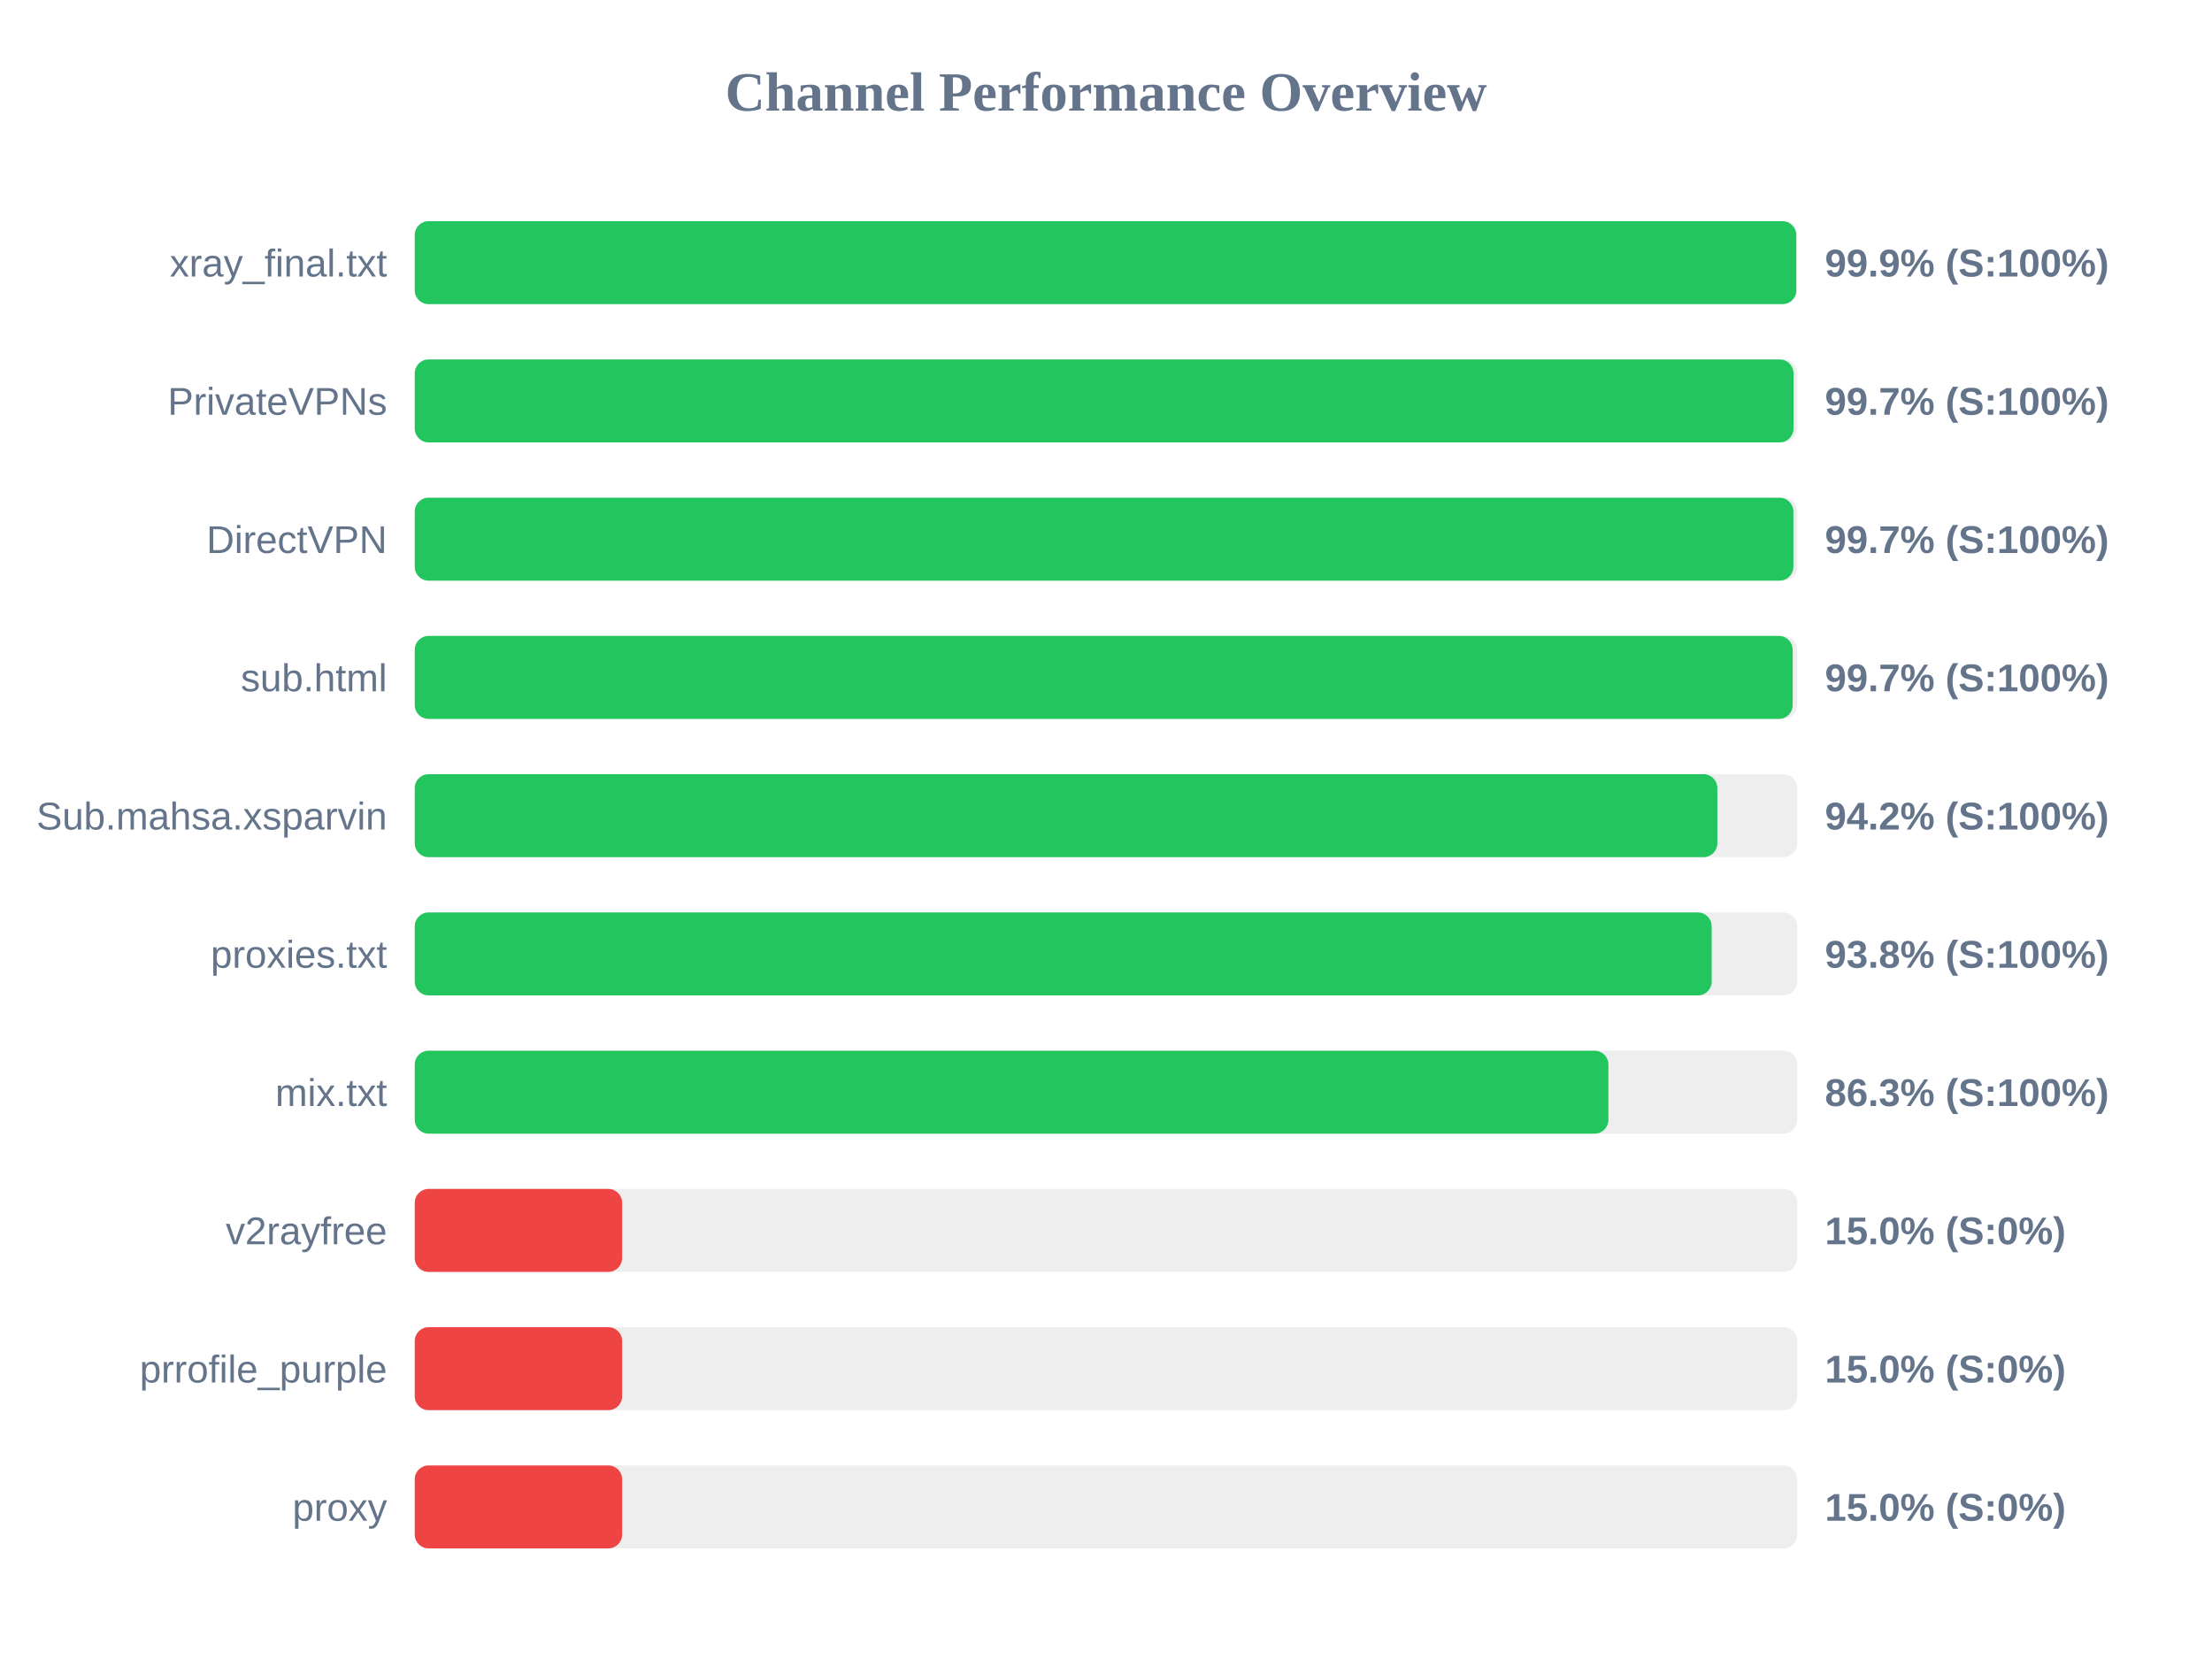
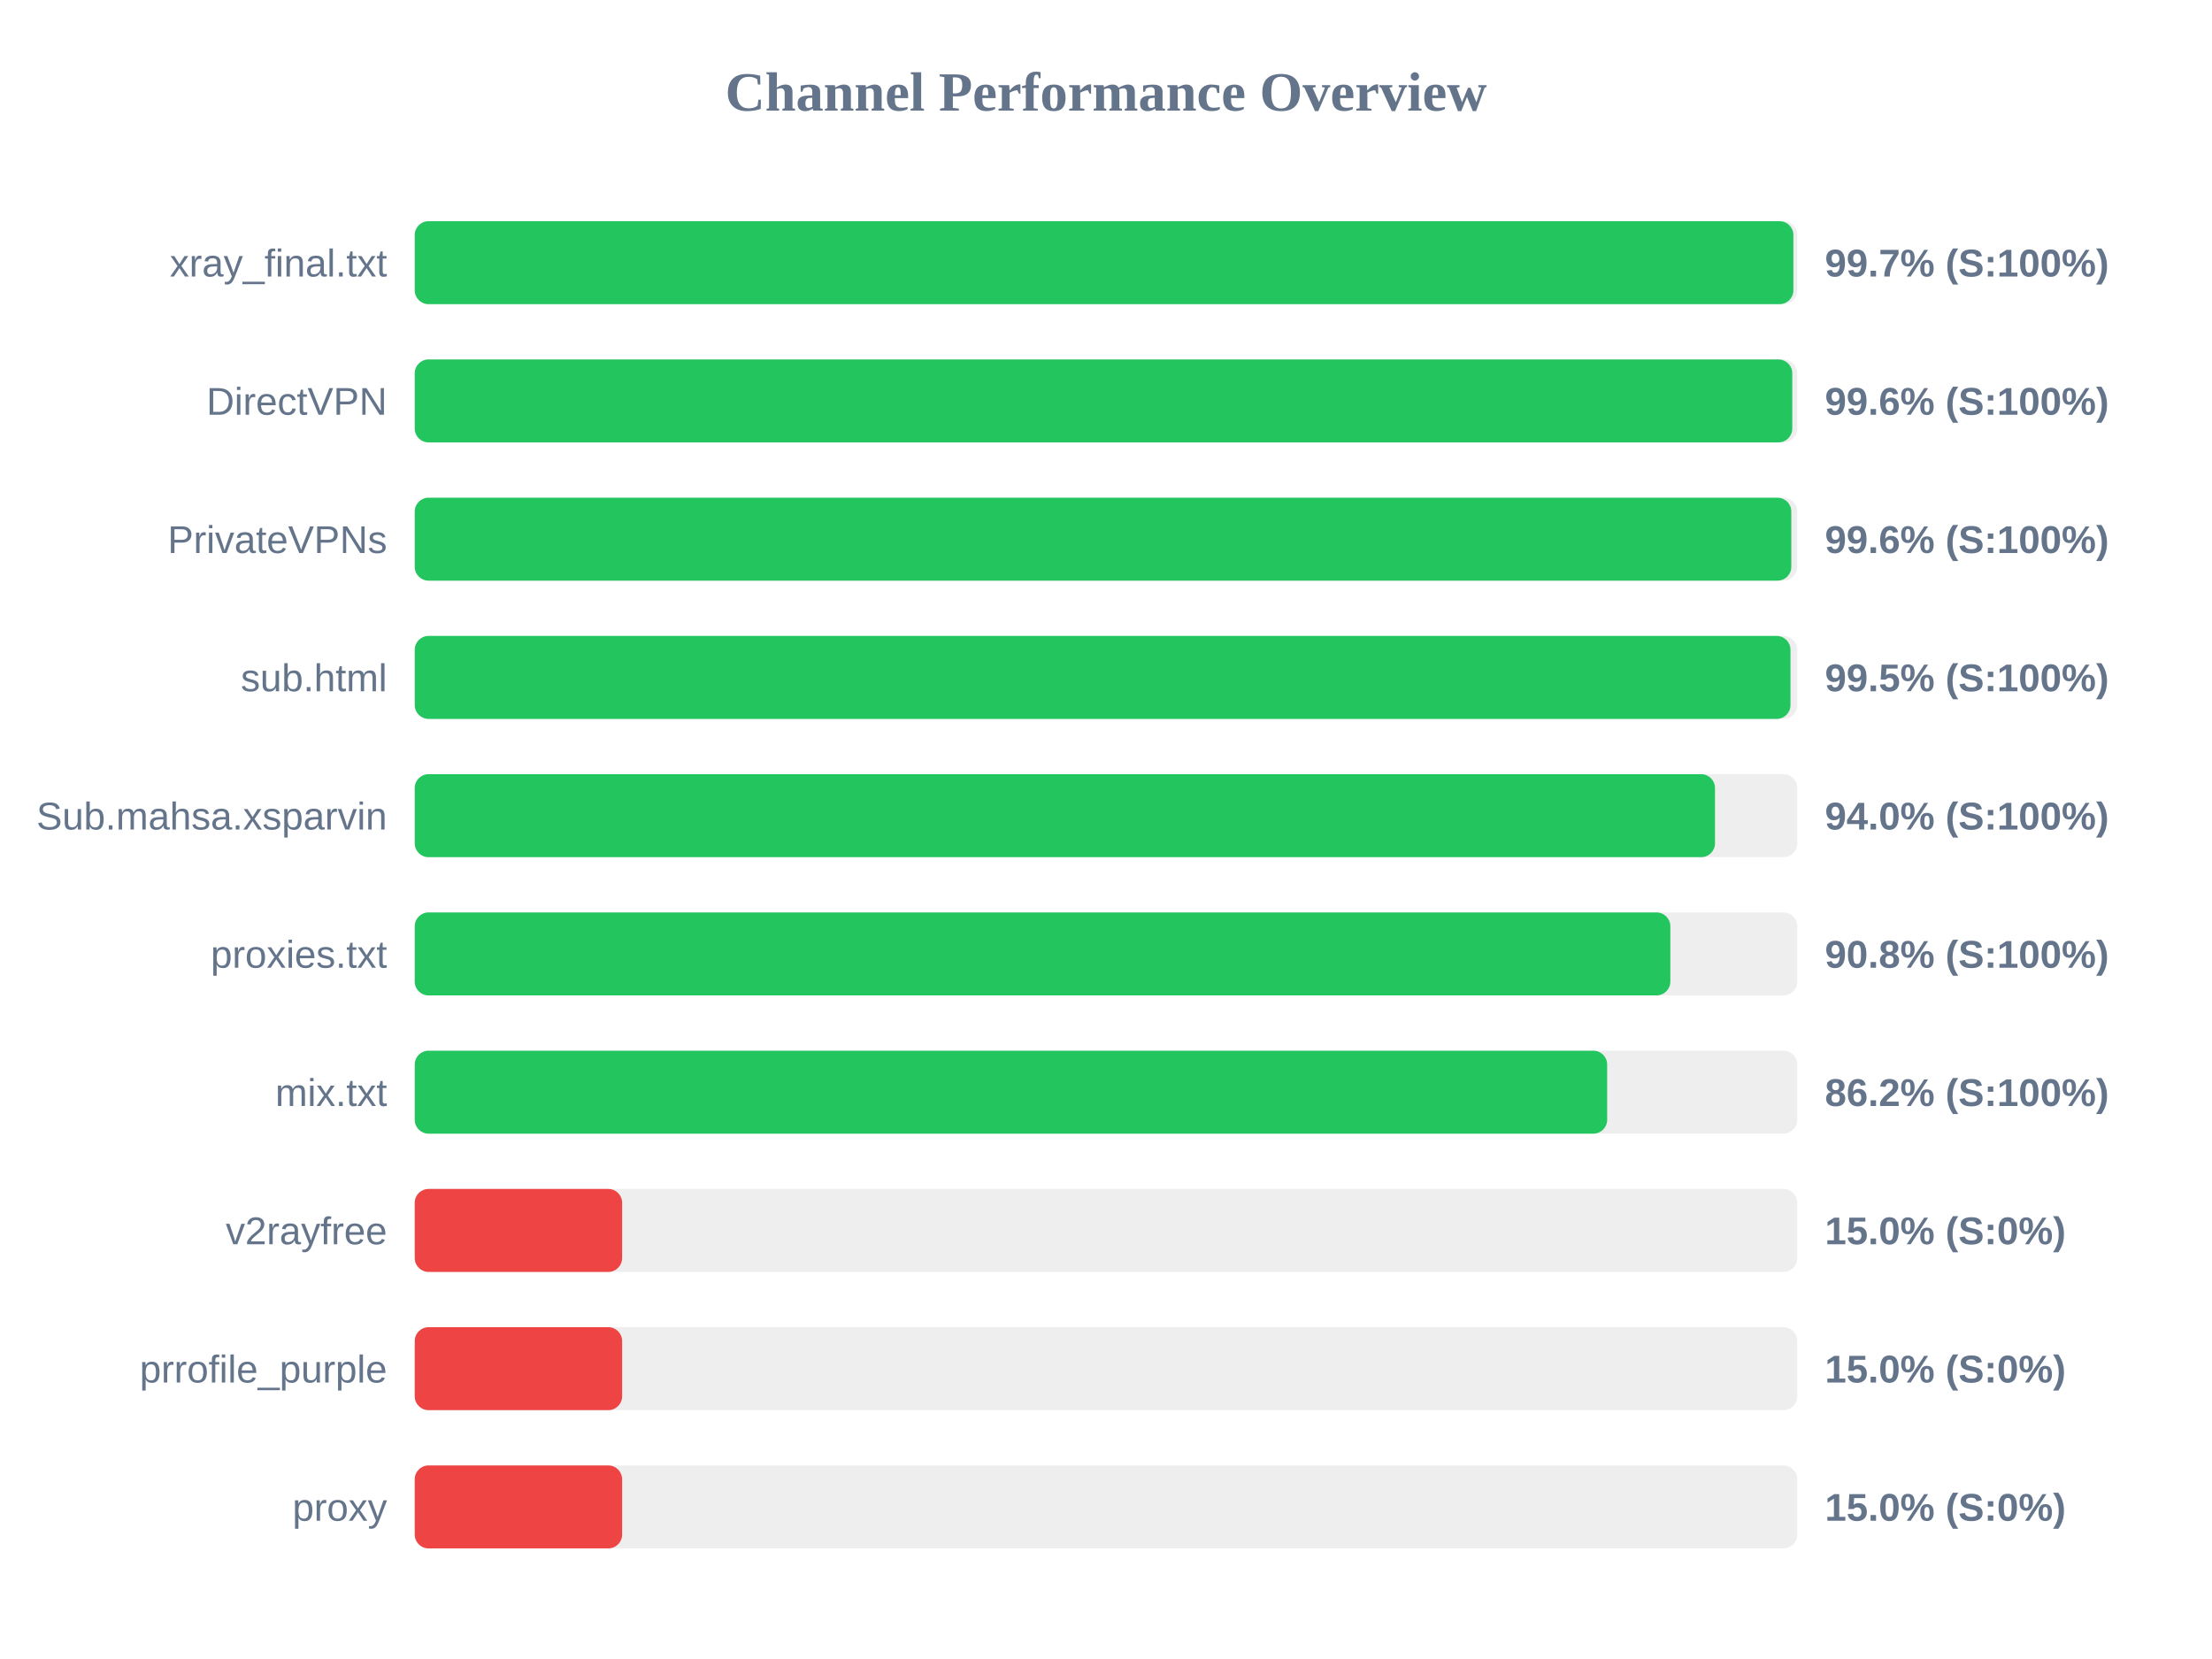
<svg xmlns="http://www.w3.org/2000/svg" width="800" height="600" version="1.1">
  <style>
        .row { font: 14px Arial; fill: #64748b; }
        .score { font: bold 14px Arial; fill: #64748b; }
    </style>
  <text x="400" y="40" text-anchor="middle" font-size="20px" font-weight="bold" fill="#64748b">Channel Performance Overview</text>
  <rect x="150" y="80" width="500" height="30" fill="#eee" rx="5" />
-   <rect x="150" y="80" width="499.65" height="30" fill="#22c55e" rx="5" />
+   <rect x="150" y="80" width="498.6" height="30" fill="#22c55e" rx="5" />
  <text x="140" y="100" text-anchor="end" class="row">xray_final.txt</text>
-   <text x="660" y="100" text-anchor="start" class="score">99.9% (S:100%)</text>
+   <text x="660" y="100" text-anchor="start" class="score">99.7% (S:100%)</text>
  <rect x="150" y="130" width="500" height="30" fill="#eee" rx="5" />
-   <rect x="150" y="130" width="498.65" height="30" fill="#22c55e" rx="5" />
-   <text x="140" y="150" text-anchor="end" class="row">PrivateVPNs</text>
-   <text x="660" y="150" text-anchor="start" class="score">99.7% (S:100%)</text>
+   <rect x="150" y="130" width="498.2" height="30" fill="#22c55e" rx="5" />
+   <text x="140" y="150" text-anchor="end" class="row">DirectVPN</text>
+   <text x="660" y="150" text-anchor="start" class="score">99.6% (S:100%)</text>
  <rect x="150" y="180" width="500" height="30" fill="#eee" rx="5" />
-   <rect x="150" y="180" width="498.6" height="30" fill="#22c55e" rx="5" />
-   <text x="140" y="200" text-anchor="end" class="row">DirectVPN</text>
-   <text x="660" y="200" text-anchor="start" class="score">99.7% (S:100%)</text>
+   <rect x="150" y="180" width="497.85" height="30" fill="#22c55e" rx="5" />
+   <text x="140" y="200" text-anchor="end" class="row">PrivateVPNs</text>
+   <text x="660" y="200" text-anchor="start" class="score">99.6% (S:100%)</text>
  <rect x="150" y="230" width="500" height="30" fill="#eee" rx="5" />
-   <rect x="150" y="230" width="498.35" height="30" fill="#22c55e" rx="5" />
+   <rect x="150" y="230" width="497.55" height="30" fill="#22c55e" rx="5" />
  <text x="140" y="250" text-anchor="end" class="row">sub.html</text>
-   <text x="660" y="250" text-anchor="start" class="score">99.7% (S:100%)</text>
+   <text x="660" y="250" text-anchor="start" class="score">99.5% (S:100%)</text>
  <rect x="150" y="280" width="500" height="30" fill="#eee" rx="5" />
-   <rect x="150" y="280" width="471.1" height="30" fill="#22c55e" rx="5" />
+   <rect x="150" y="280" width="470.25" height="30" fill="#22c55e" rx="5" />
  <text x="140" y="300" text-anchor="end" class="row">Sub.mahsa.xsparvin</text>
-   <text x="660" y="300" text-anchor="start" class="score">94.2% (S:100%)</text>
+   <text x="660" y="300" text-anchor="start" class="score">94.0% (S:100%)</text>
  <rect x="150" y="330" width="500" height="30" fill="#eee" rx="5" />
-   <rect x="150" y="330" width="469.05" height="30" fill="#22c55e" rx="5" />
+   <rect x="150" y="330" width="454.1" height="30" fill="#22c55e" rx="5" />
  <text x="140" y="350" text-anchor="end" class="row">proxies.txt</text>
-   <text x="660" y="350" text-anchor="start" class="score">93.8% (S:100%)</text>
+   <text x="660" y="350" text-anchor="start" class="score">90.8% (S:100%)</text>
  <rect x="150" y="380" width="500" height="30" fill="#eee" rx="5" />
-   <rect x="150" y="380" width="431.7" height="30" fill="#22c55e" rx="5" />
+   <rect x="150" y="380" width="431.25" height="30" fill="#22c55e" rx="5" />
  <text x="140" y="400" text-anchor="end" class="row">mix.txt</text>
-   <text x="660" y="400" text-anchor="start" class="score">86.3% (S:100%)</text>
+   <text x="660" y="400" text-anchor="start" class="score">86.2% (S:100%)</text>
  <rect x="150" y="430" width="500" height="30" fill="#eee" rx="5" />
  <rect x="150" y="430" width="75.0" height="30" fill="#ef4444" rx="5" />
  <text x="140" y="450" text-anchor="end" class="row">v2rayfree</text>
  <text x="660" y="450" text-anchor="start" class="score">15.0% (S:0%)</text>
  <rect x="150" y="480" width="500" height="30" fill="#eee" rx="5" />
  <rect x="150" y="480" width="75.0" height="30" fill="#ef4444" rx="5" />
  <text x="140" y="500" text-anchor="end" class="row">prrofile_purple</text>
  <text x="660" y="500" text-anchor="start" class="score">15.0% (S:0%)</text>
  <rect x="150" y="530" width="500" height="30" fill="#eee" rx="5" />
  <rect x="150" y="530" width="75.0" height="30" fill="#ef4444" rx="5" />
  <text x="140" y="550" text-anchor="end" class="row">proxy</text>
  <text x="660" y="550" text-anchor="start" class="score">15.0% (S:0%)</text>
</svg>
